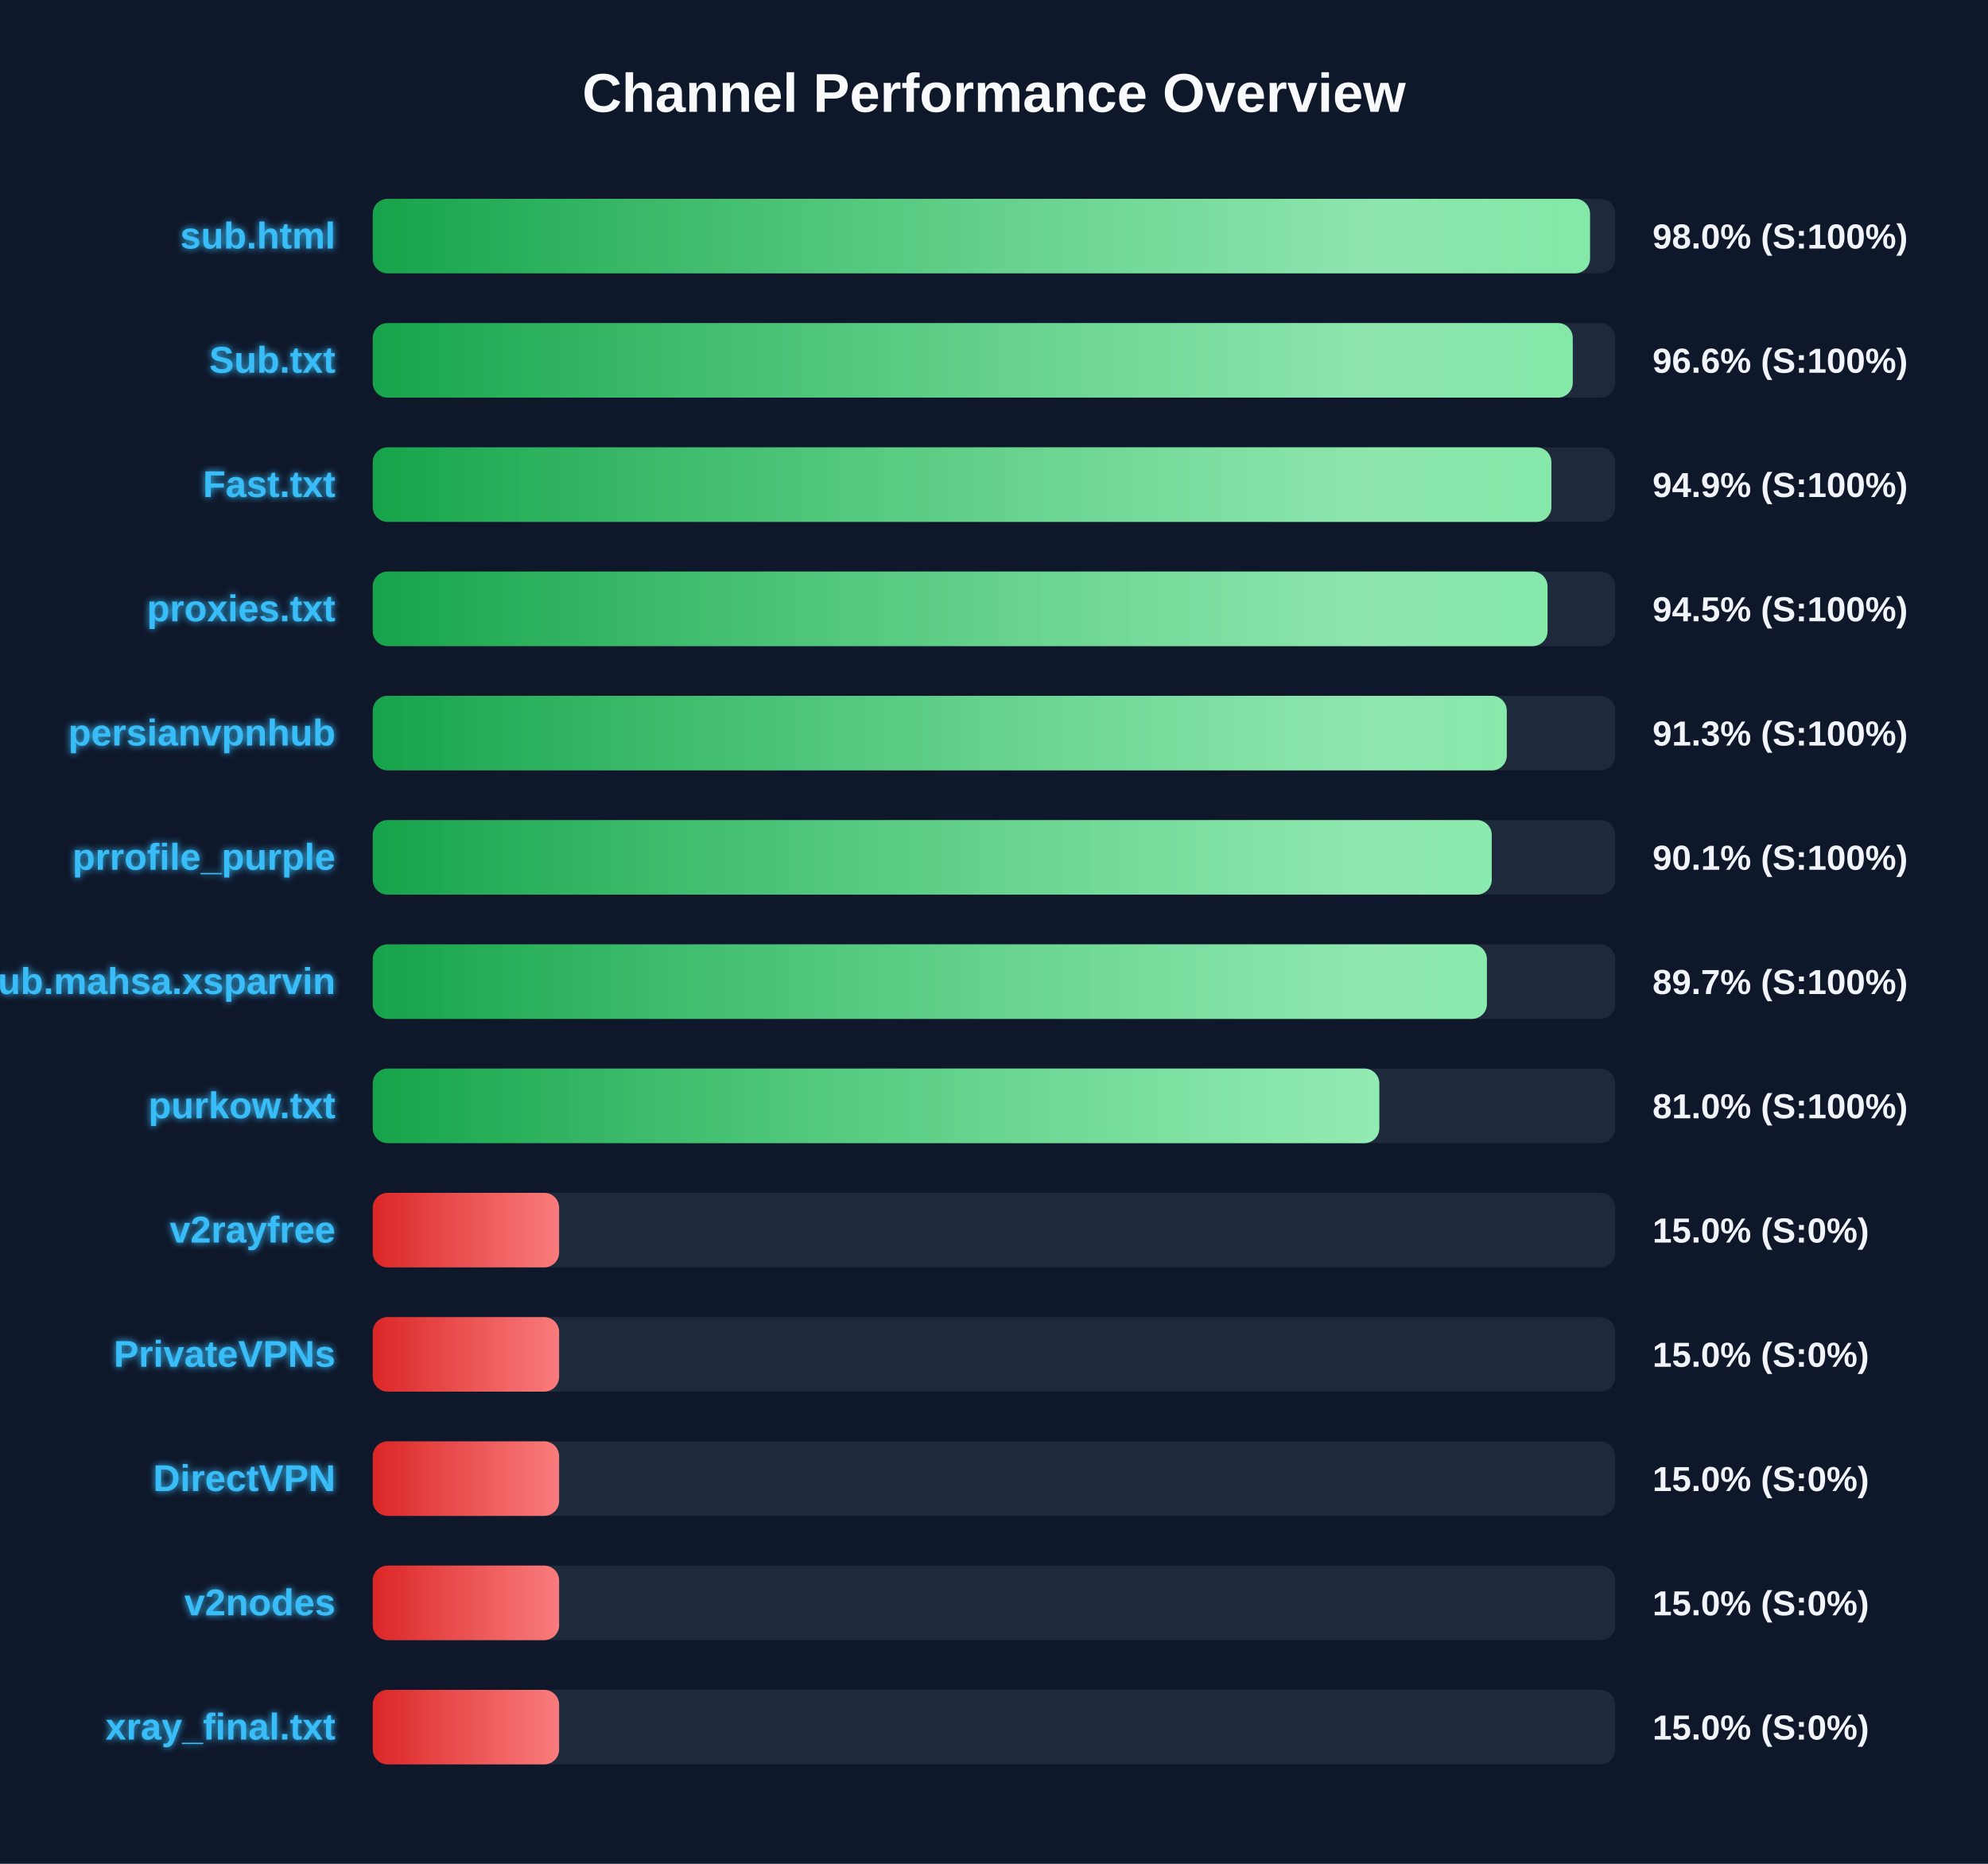
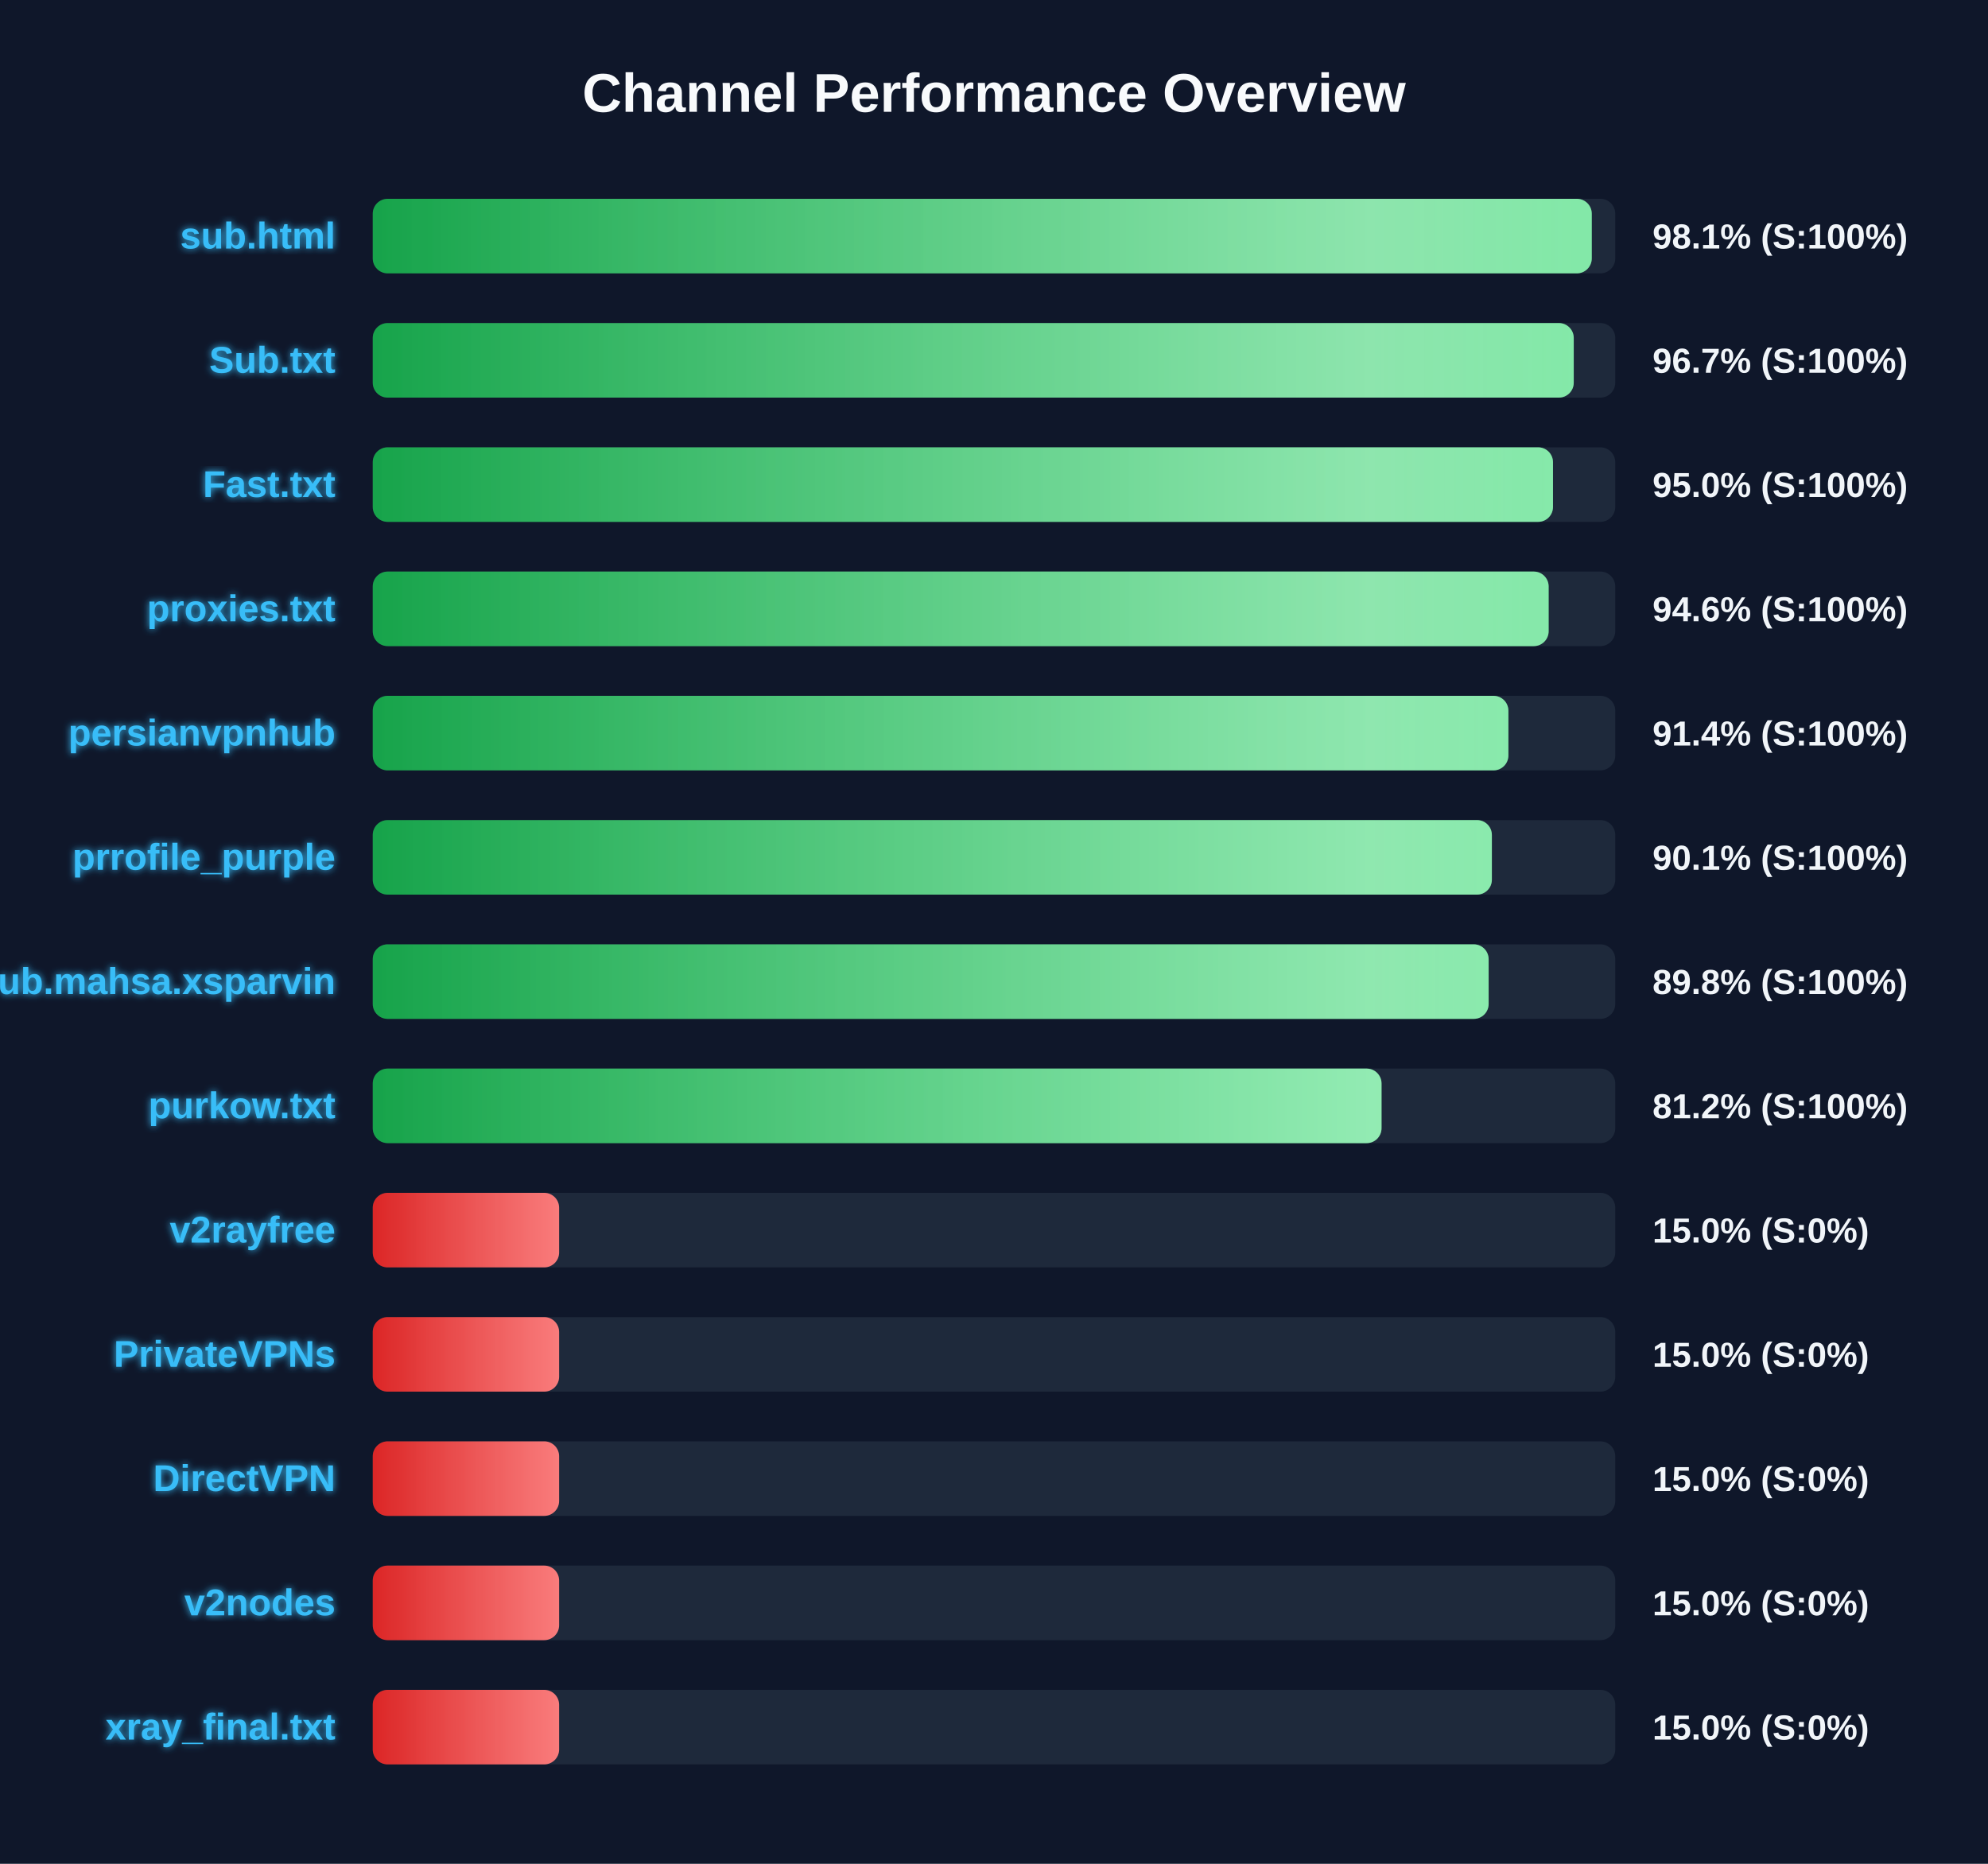
<svg xmlns="http://www.w3.org/2000/svg" width="800" height="750" version="1.1">
  <defs>
    <linearGradient id="grad-green" x1="0%" y1="0%" x2="100%" y2="0%">
      <stop offset="0%" stop-color="#16a34a" />
      <stop offset="100%" stop-color="#4ade80" />
    </linearGradient>
    <linearGradient id="grad-yellow" x1="0%" y1="0%" x2="100%" y2="0%">
      <stop offset="0%" stop-color="#ca8a04" />
      <stop offset="100%" stop-color="#fde047" />
    </linearGradient>
    <linearGradient id="grad-red" x1="0%" y1="0%" x2="100%" y2="0%">
      <stop offset="0%" stop-color="#dc2626" />
      <stop offset="100%" stop-color="#f87171" />
    </linearGradient>
    <linearGradient id="shimmer" x1="0%" y1="0%" x2="100%" y2="0%">
      <stop offset="0%" stop-color="rgba(255,255,255,0)" />
      <stop offset="50%" stop-color="rgba(255,255,255,0.4)" />
      <stop offset="100%" stop-color="rgba(255,255,255,0)" />
    </linearGradient>
    <filter id="glow" x="-20%" y="-20%" width="140%" height="140%">
      <feGaussianBlur stdDeviation="1.5" result="blur" />
      <feComposite in="SourceGraphic" in2="blur" operator="over" />
    </filter>
  </defs>
  <style>
        .bg-rect { fill: #0f172a; }
        .title { font: bold 22px 'Segoe UI', Arial, sans-serif; fill: #f8fafc; }
        .row { font: bold 15px 'Segoe UI', Arial, sans-serif; fill: #38bdf8; filter: url(#glow); }
        .score { font: bold 14px 'Segoe UI', Arial, sans-serif; fill: #f1f5f9; }
        @keyframes shimmer-anim {
            0% { transform: translateX(-100%); }
            100% { transform: translateX(200%); }
        }
        .shimmer-rect {
            animation: shimmer-anim 2.5s infinite linear;
        }
    </style>
  <rect width="100%" height="100%" class="bg-rect" />
  <text x="400" y="45" text-anchor="middle" class="title">Channel Performance Overview</text>
  <rect x="150" y="80" width="500" height="30" fill="#1e293b" rx="6" />
  <clipPath id="clip-0">
-     <rect x="150" y="80" width="489.85" height="30" rx="6" />
+     <rect x="150" y="80" width="490.55" height="30" rx="6" />
  </clipPath>
-   <rect x="150" y="80" width="489.85" height="30" fill="url(#grad-green)" rx="6" />
+   <rect x="150" y="80" width="490.55" height="30" fill="url(#grad-green)" rx="6" />
  <g clip-path="url(#clip-0)">
    <rect x="150" y="80" width="100%" height="30" fill="url(#shimmer)" class="shimmer-rect" />
  </g>
  <text x="135" y="100" text-anchor="end" class="row">sub.html</text>
-   <text x="665" y="100" text-anchor="start" class="score">98.0% (S:100%)</text>
+   <text x="665" y="100" text-anchor="start" class="score">98.1% (S:100%)</text>
  <rect x="150" y="130" width="500" height="30" fill="#1e293b" rx="6" />
  <clipPath id="clip-1">
-     <rect x="150" y="130" width="482.9" height="30" rx="6" />
+     <rect x="150" y="130" width="483.3" height="30" rx="6" />
  </clipPath>
-   <rect x="150" y="130" width="482.9" height="30" fill="url(#grad-green)" rx="6" />
+   <rect x="150" y="130" width="483.3" height="30" fill="url(#grad-green)" rx="6" />
  <g clip-path="url(#clip-1)">
    <rect x="150" y="130" width="100%" height="30" fill="url(#shimmer)" class="shimmer-rect" />
  </g>
  <text x="135" y="150" text-anchor="end" class="row">Sub.txt</text>
-   <text x="665" y="150" text-anchor="start" class="score">96.6% (S:100%)</text>
+   <text x="665" y="150" text-anchor="start" class="score">96.7% (S:100%)</text>
  <rect x="150" y="180" width="500" height="30" fill="#1e293b" rx="6" />
  <clipPath id="clip-2">
-     <rect x="150" y="180" width="474.3" height="30" rx="6" />
+     <rect x="150" y="180" width="474.95" height="30" rx="6" />
  </clipPath>
-   <rect x="150" y="180" width="474.3" height="30" fill="url(#grad-green)" rx="6" />
+   <rect x="150" y="180" width="474.95" height="30" fill="url(#grad-green)" rx="6" />
  <g clip-path="url(#clip-2)">
    <rect x="150" y="180" width="100%" height="30" fill="url(#shimmer)" class="shimmer-rect" />
  </g>
  <text x="135" y="200" text-anchor="end" class="row">Fast.txt</text>
-   <text x="665" y="200" text-anchor="start" class="score">94.9% (S:100%)</text>
+   <text x="665" y="200" text-anchor="start" class="score">95.0% (S:100%)</text>
  <rect x="150" y="230" width="500" height="30" fill="#1e293b" rx="6" />
  <clipPath id="clip-3">
-     <rect x="150" y="230" width="472.75" height="30" rx="6" />
+     <rect x="150" y="230" width="473.2" height="30" rx="6" />
  </clipPath>
-   <rect x="150" y="230" width="472.75" height="30" fill="url(#grad-green)" rx="6" />
+   <rect x="150" y="230" width="473.2" height="30" fill="url(#grad-green)" rx="6" />
  <g clip-path="url(#clip-3)">
    <rect x="150" y="230" width="100%" height="30" fill="url(#shimmer)" class="shimmer-rect" />
  </g>
  <text x="135" y="250" text-anchor="end" class="row">proxies.txt</text>
-   <text x="665" y="250" text-anchor="start" class="score">94.5% (S:100%)</text>
+   <text x="665" y="250" text-anchor="start" class="score">94.6% (S:100%)</text>
  <rect x="150" y="280" width="500" height="30" fill="#1e293b" rx="6" />
  <clipPath id="clip-4">
-     <rect x="150" y="280" width="456.35" height="30" rx="6" />
+     <rect x="150" y="280" width="457.0" height="30" rx="6" />
  </clipPath>
-   <rect x="150" y="280" width="456.35" height="30" fill="url(#grad-green)" rx="6" />
+   <rect x="150" y="280" width="457.0" height="30" fill="url(#grad-green)" rx="6" />
  <g clip-path="url(#clip-4)">
    <rect x="150" y="280" width="100%" height="30" fill="url(#shimmer)" class="shimmer-rect" />
  </g>
  <text x="135" y="300" text-anchor="end" class="row">persianvpnhub</text>
-   <text x="665" y="300" text-anchor="start" class="score">91.3% (S:100%)</text>
+   <text x="665" y="300" text-anchor="start" class="score">91.4% (S:100%)</text>
  <rect x="150" y="330" width="500" height="30" fill="#1e293b" rx="6" />
  <clipPath id="clip-5">
-     <rect x="150" y="330" width="450.3" height="30" rx="6" />
+     <rect x="150" y="330" width="450.35" height="30" rx="6" />
  </clipPath>
-   <rect x="150" y="330" width="450.3" height="30" fill="url(#grad-green)" rx="6" />
+   <rect x="150" y="330" width="450.35" height="30" fill="url(#grad-green)" rx="6" />
  <g clip-path="url(#clip-5)">
    <rect x="150" y="330" width="100%" height="30" fill="url(#shimmer)" class="shimmer-rect" />
  </g>
  <text x="135" y="350" text-anchor="end" class="row">prrofile_purple</text>
  <text x="665" y="350" text-anchor="start" class="score">90.1% (S:100%)</text>
  <rect x="150" y="380" width="500" height="30" fill="#1e293b" rx="6" />
  <clipPath id="clip-6">
-     <rect x="150" y="380" width="448.35" height="30" rx="6" />
+     <rect x="150" y="380" width="449.05" height="30" rx="6" />
  </clipPath>
-   <rect x="150" y="380" width="448.35" height="30" fill="url(#grad-green)" rx="6" />
+   <rect x="150" y="380" width="449.05" height="30" fill="url(#grad-green)" rx="6" />
  <g clip-path="url(#clip-6)">
    <rect x="150" y="380" width="100%" height="30" fill="url(#shimmer)" class="shimmer-rect" />
  </g>
  <text x="135" y="400" text-anchor="end" class="row">Sub.mahsa.xsparvin</text>
-   <text x="665" y="400" text-anchor="start" class="score">89.7% (S:100%)</text>
+   <text x="665" y="400" text-anchor="start" class="score">89.8% (S:100%)</text>
  <rect x="150" y="430" width="500" height="30" fill="#1e293b" rx="6" />
  <clipPath id="clip-7">
-     <rect x="150" y="430" width="405.05" height="30" rx="6" />
+     <rect x="150" y="430" width="405.95" height="30" rx="6" />
  </clipPath>
-   <rect x="150" y="430" width="405.05" height="30" fill="url(#grad-green)" rx="6" />
+   <rect x="150" y="430" width="405.95" height="30" fill="url(#grad-green)" rx="6" />
  <g clip-path="url(#clip-7)">
    <rect x="150" y="430" width="100%" height="30" fill="url(#shimmer)" class="shimmer-rect" />
  </g>
  <text x="135" y="450" text-anchor="end" class="row">purkow.txt</text>
-   <text x="665" y="450" text-anchor="start" class="score">81.0% (S:100%)</text>
+   <text x="665" y="450" text-anchor="start" class="score">81.2% (S:100%)</text>
  <rect x="150" y="480" width="500" height="30" fill="#1e293b" rx="6" />
  <clipPath id="clip-8">
    <rect x="150" y="480" width="75.0" height="30" rx="6" />
  </clipPath>
  <rect x="150" y="480" width="75.0" height="30" fill="url(#grad-red)" rx="6" />
  <g clip-path="url(#clip-8)">
    <rect x="150" y="480" width="100%" height="30" fill="url(#shimmer)" class="shimmer-rect" />
  </g>
  <text x="135" y="500" text-anchor="end" class="row">v2rayfree</text>
  <text x="665" y="500" text-anchor="start" class="score">15.0% (S:0%)</text>
  <rect x="150" y="530" width="500" height="30" fill="#1e293b" rx="6" />
  <clipPath id="clip-9">
    <rect x="150" y="530" width="75.0" height="30" rx="6" />
  </clipPath>
  <rect x="150" y="530" width="75.0" height="30" fill="url(#grad-red)" rx="6" />
  <g clip-path="url(#clip-9)">
    <rect x="150" y="530" width="100%" height="30" fill="url(#shimmer)" class="shimmer-rect" />
  </g>
  <text x="135" y="550" text-anchor="end" class="row">PrivateVPNs</text>
  <text x="665" y="550" text-anchor="start" class="score">15.0% (S:0%)</text>
  <rect x="150" y="580" width="500" height="30" fill="#1e293b" rx="6" />
  <clipPath id="clip-10">
    <rect x="150" y="580" width="75.0" height="30" rx="6" />
  </clipPath>
  <rect x="150" y="580" width="75.0" height="30" fill="url(#grad-red)" rx="6" />
  <g clip-path="url(#clip-10)">
    <rect x="150" y="580" width="100%" height="30" fill="url(#shimmer)" class="shimmer-rect" />
  </g>
  <text x="135" y="600" text-anchor="end" class="row">DirectVPN</text>
  <text x="665" y="600" text-anchor="start" class="score">15.0% (S:0%)</text>
  <rect x="150" y="630" width="500" height="30" fill="#1e293b" rx="6" />
  <clipPath id="clip-11">
    <rect x="150" y="630" width="75.0" height="30" rx="6" />
  </clipPath>
  <rect x="150" y="630" width="75.0" height="30" fill="url(#grad-red)" rx="6" />
  <g clip-path="url(#clip-11)">
    <rect x="150" y="630" width="100%" height="30" fill="url(#shimmer)" class="shimmer-rect" />
  </g>
  <text x="135" y="650" text-anchor="end" class="row">v2nodes</text>
  <text x="665" y="650" text-anchor="start" class="score">15.0% (S:0%)</text>
  <rect x="150" y="680" width="500" height="30" fill="#1e293b" rx="6" />
  <clipPath id="clip-12">
    <rect x="150" y="680" width="75.0" height="30" rx="6" />
  </clipPath>
  <rect x="150" y="680" width="75.0" height="30" fill="url(#grad-red)" rx="6" />
  <g clip-path="url(#clip-12)">
    <rect x="150" y="680" width="100%" height="30" fill="url(#shimmer)" class="shimmer-rect" />
  </g>
  <text x="135" y="700" text-anchor="end" class="row">xray_final.txt</text>
  <text x="665" y="700" text-anchor="start" class="score">15.0% (S:0%)</text>
</svg>
